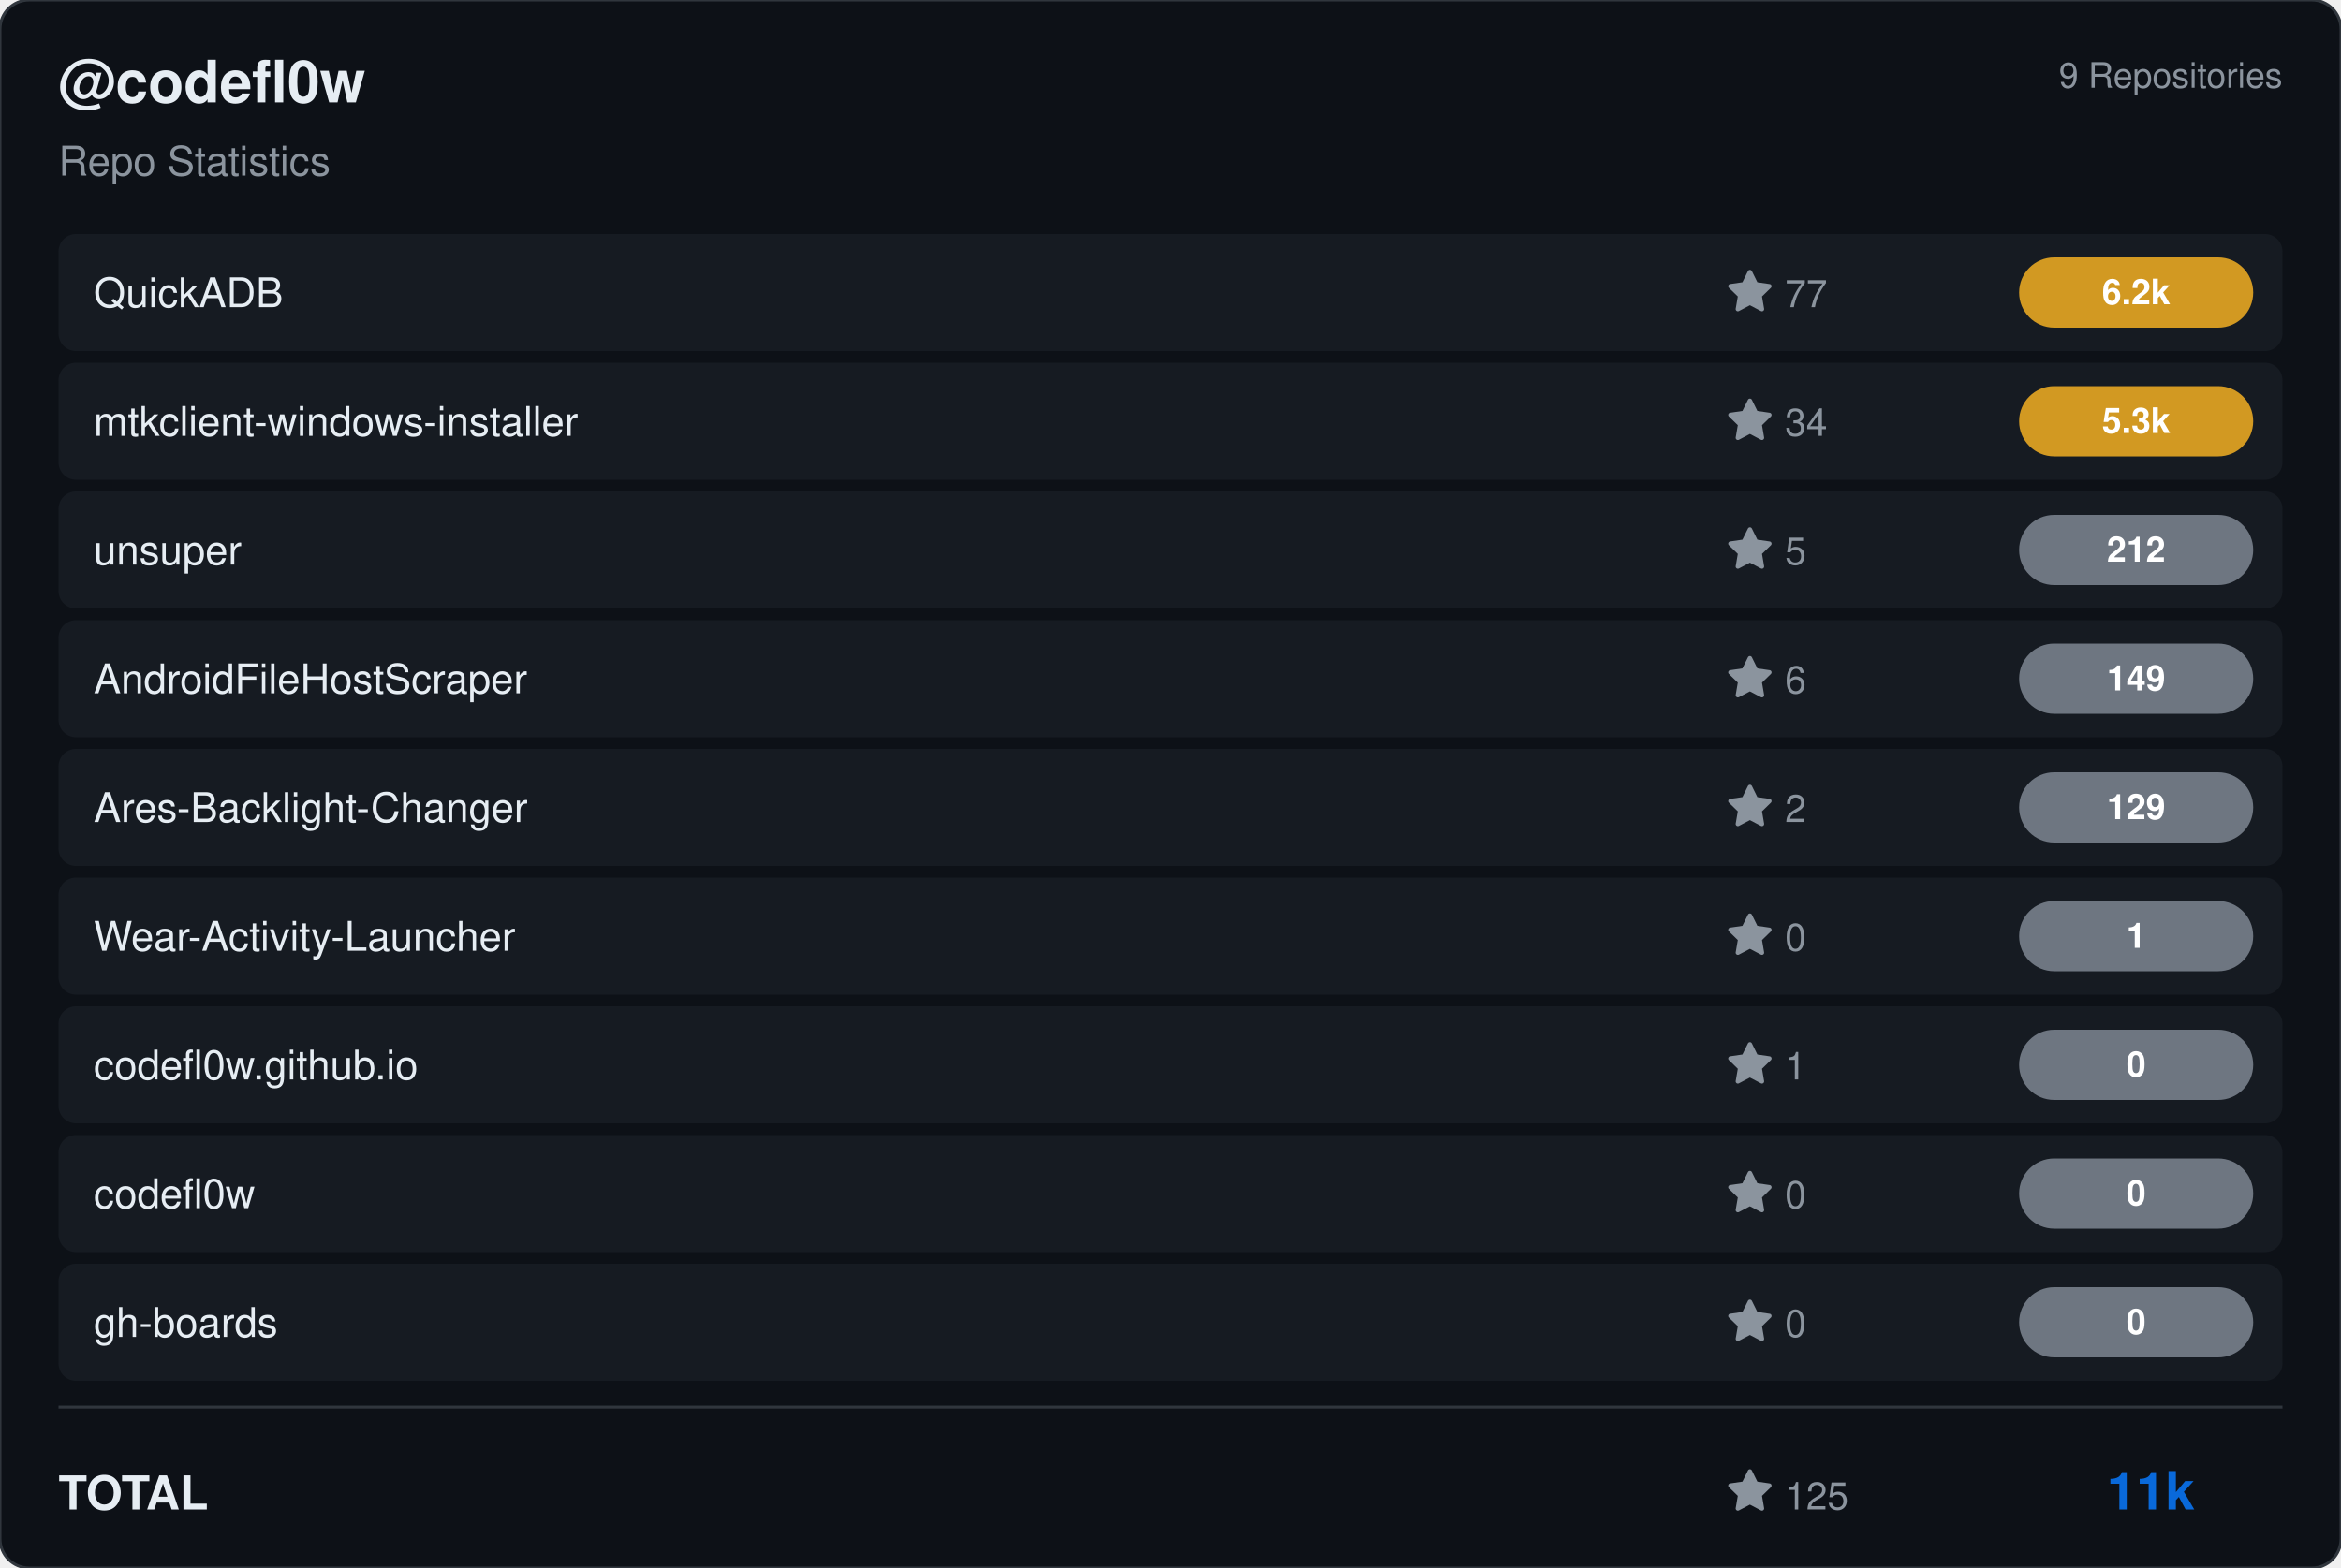
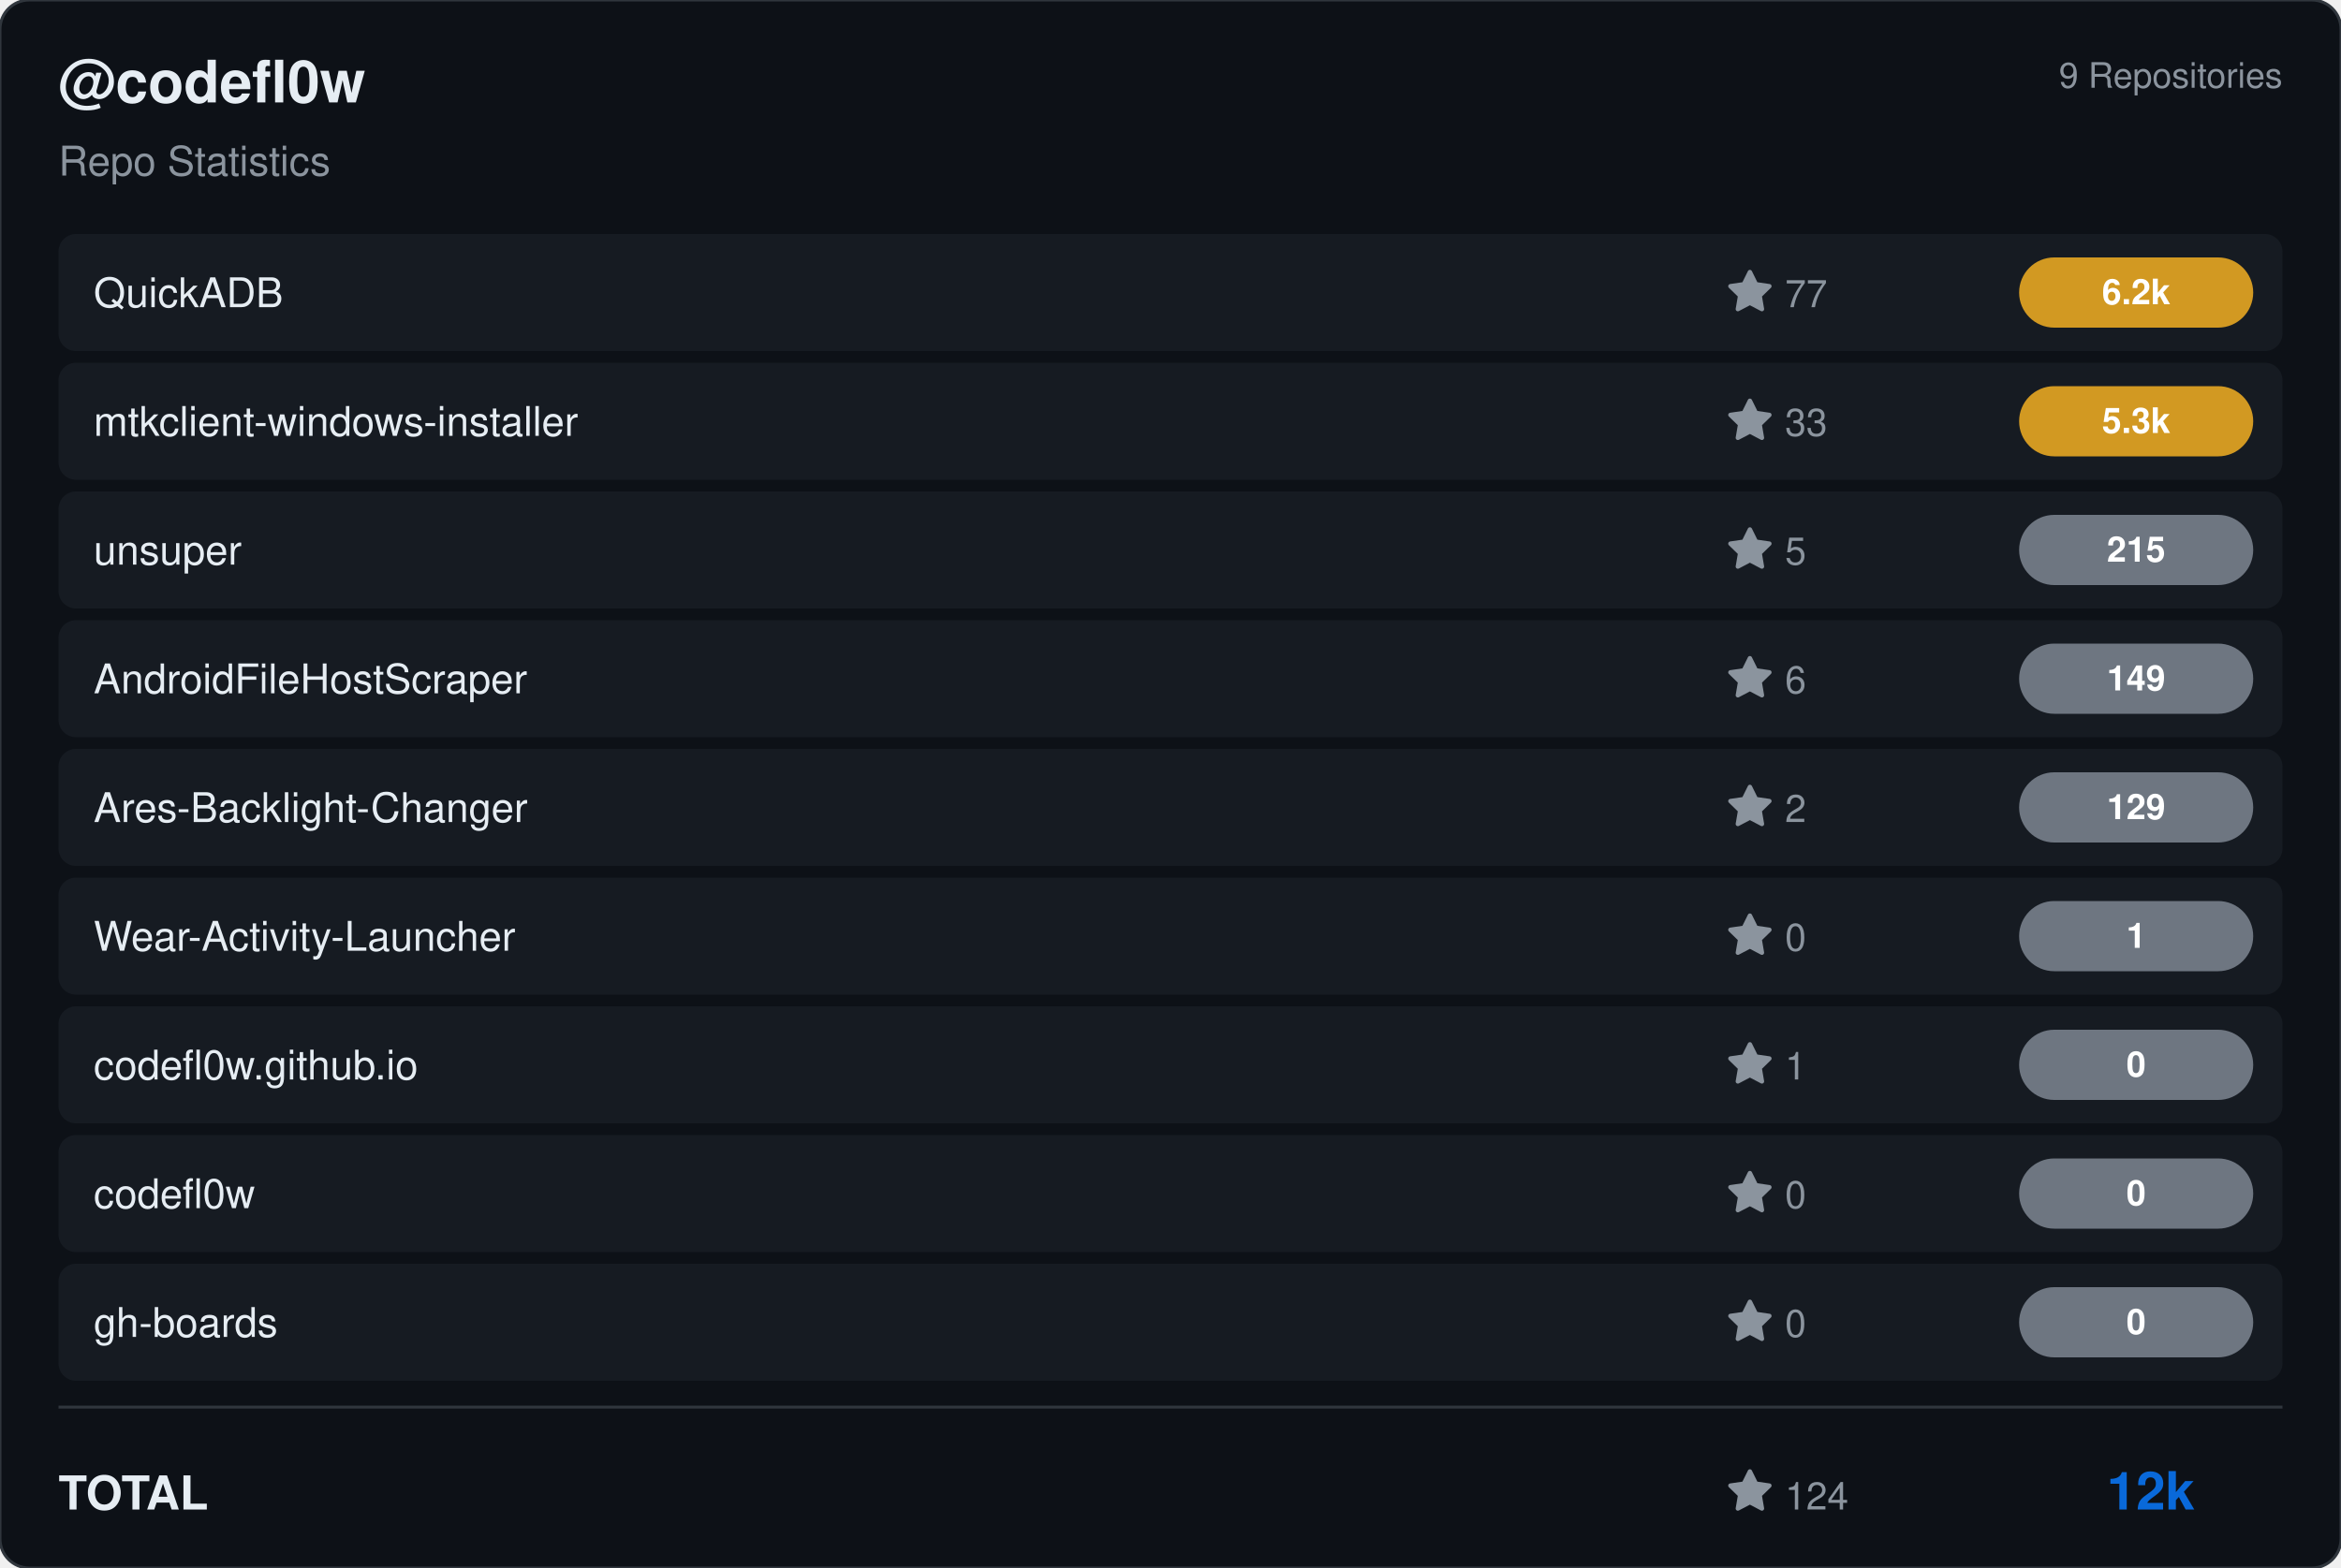
<svg xmlns="http://www.w3.org/2000/svg" viewBox="0 0 800 536" width="800" height="536">
  <rect width="800" height="536" rx="10" fill="#0d1117" stroke="#30363d" stroke-width="1" />
  <g transform="translate(20, 35)">
    <text fill="#e6edf3" font-size="20" font-family="Segoe UI, Helvetica, Arial, sans-serif" font-weight="600">@codefl0w</text>
    <text y="25" fill="#8b949e" font-size="14" font-family="Segoe UI, Helvetica, Arial, sans-serif">Repo Statistics</text>
  </g>
  <text x="780" y="30" fill="#8b949e" font-size="12" font-family="Segoe UI, Helvetica, Arial, sans-serif" text-anchor="end">9 Repositories</text>
  <rect x="20" y="80" width="760" height="40" rx="6" fill="#161b22" />
  <text x="32" y="105" fill="#e6edf3" font-size="14" font-family="Segoe UI, Helvetica, Arial, sans-serif" font-weight="500">QuickADB</text>
  <g transform="translate(590, 92)">
    <path d="M8 .25a.75.75 0 0 1 .673.418l1.882 3.815 4.21.612a.75.75 0 0 1 .416 1.279l-3.046 2.97.719 4.192a.751.751 0 0 1-1.088.791L8 12.347l-3.766 1.98a.75.75 0 0 1-1.088-.79l.72-4.194L.818 6.374a.75.75 0 0 1 .416-1.28l4.21-.611L7.327.668A.75.75 0 0 1 8 .25Z" fill="#8b949e" />
    <text x="20" y="13" fill="#8b949e" font-size="13" font-family="Segoe UI, Helvetica, Arial, sans-serif">77</text>
  </g>
  <rect x="690" y="88.0" width="80" height="24" rx="12" fill="#d29922" />
  <text x="730.0" y="104.0" fill="#ffffff" font-size="12" font-weight="bold" font-family="Segoe UI, Helvetica, Arial, sans-serif" text-anchor="middle">6.2k</text>
  <rect x="20" y="124" width="760" height="40" rx="6" fill="#161b22" />
  <text x="32" y="149" fill="#e6edf3" font-size="14" font-family="Segoe UI, Helvetica, Arial, sans-serif" font-weight="500">mtkclient-windows-installer</text>
  <g transform="translate(590, 136)">
    <path d="M8 .25a.75.75 0 0 1 .673.418l1.882 3.815 4.21.612a.75.75 0 0 1 .416 1.279l-3.046 2.97.719 4.192a.751.751 0 0 1-1.088.791L8 12.347l-3.766 1.98a.75.75 0 0 1-1.088-.79l.72-4.194L.818 6.374a.75.75 0 0 1 .416-1.28l4.21-.611L7.327.668A.75.75 0 0 1 8 .25Z" fill="#8b949e" />
-     <text x="20" y="13" fill="#8b949e" font-size="13" font-family="Segoe UI, Helvetica, Arial, sans-serif">34</text>
+     <text x="20" y="13" fill="#8b949e" font-size="13" font-family="Segoe UI, Helvetica, Arial, sans-serif">33</text>
  </g>
  <rect x="690" y="132.0" width="80" height="24" rx="12" fill="#d29922" />
  <text x="730.0" y="148.0" fill="#ffffff" font-size="12" font-weight="bold" font-family="Segoe UI, Helvetica, Arial, sans-serif" text-anchor="middle">5.3k</text>
  <rect x="20" y="168" width="760" height="40" rx="6" fill="#161b22" />
  <text x="32" y="193" fill="#e6edf3" font-size="14" font-family="Segoe UI, Helvetica, Arial, sans-serif" font-weight="500">unsuper</text>
  <g transform="translate(590, 180)">
    <path d="M8 .25a.75.75 0 0 1 .673.418l1.882 3.815 4.21.612a.75.75 0 0 1 .416 1.279l-3.046 2.97.719 4.192a.751.751 0 0 1-1.088.791L8 12.347l-3.766 1.98a.75.75 0 0 1-1.088-.79l.72-4.194L.818 6.374a.75.75 0 0 1 .416-1.28l4.21-.611L7.327.668A.75.75 0 0 1 8 .25Z" fill="#8b949e" />
    <text x="20" y="13" fill="#8b949e" font-size="13" font-family="Segoe UI, Helvetica, Arial, sans-serif">5</text>
  </g>
  <rect x="690" y="176.0" width="80" height="24" rx="12" fill="#6e7681" />
-   <text x="730.0" y="192.0" fill="#ffffff" font-size="12" font-weight="bold" font-family="Segoe UI, Helvetica, Arial, sans-serif" text-anchor="middle">212</text>
+   <text x="730.0" y="192.0" fill="#ffffff" font-size="12" font-weight="bold" font-family="Segoe UI, Helvetica, Arial, sans-serif" text-anchor="middle">215</text>
  <rect x="20" y="212" width="760" height="40" rx="6" fill="#161b22" />
  <text x="32" y="237" fill="#e6edf3" font-size="14" font-family="Segoe UI, Helvetica, Arial, sans-serif" font-weight="500">AndroidFileHostScraper</text>
  <g transform="translate(590, 224)">
    <path d="M8 .25a.75.75 0 0 1 .673.418l1.882 3.815 4.21.612a.75.75 0 0 1 .416 1.279l-3.046 2.97.719 4.192a.751.751 0 0 1-1.088.791L8 12.347l-3.766 1.98a.75.75 0 0 1-1.088-.79l.72-4.194L.818 6.374a.75.75 0 0 1 .416-1.28l4.21-.611L7.327.668A.75.75 0 0 1 8 .25Z" fill="#8b949e" />
    <text x="20" y="13" fill="#8b949e" font-size="13" font-family="Segoe UI, Helvetica, Arial, sans-serif">6</text>
  </g>
  <rect x="690" y="220.0" width="80" height="24" rx="12" fill="#6e7681" />
  <text x="730.0" y="236.0" fill="#ffffff" font-size="12" font-weight="bold" font-family="Segoe UI, Helvetica, Arial, sans-serif" text-anchor="middle">149</text>
  <rect x="20" y="256" width="760" height="40" rx="6" fill="#161b22" />
  <text x="32" y="281" fill="#e6edf3" font-size="14" font-family="Segoe UI, Helvetica, Arial, sans-serif" font-weight="500">Ares-Backlight-Changer</text>
  <g transform="translate(590, 268)">
    <path d="M8 .25a.75.75 0 0 1 .673.418l1.882 3.815 4.21.612a.75.75 0 0 1 .416 1.279l-3.046 2.97.719 4.192a.751.751 0 0 1-1.088.791L8 12.347l-3.766 1.98a.75.75 0 0 1-1.088-.79l.72-4.194L.818 6.374a.75.75 0 0 1 .416-1.28l4.21-.611L7.327.668A.75.75 0 0 1 8 .25Z" fill="#8b949e" />
    <text x="20" y="13" fill="#8b949e" font-size="13" font-family="Segoe UI, Helvetica, Arial, sans-serif">2</text>
  </g>
  <rect x="690" y="264.0" width="80" height="24" rx="12" fill="#6e7681" />
  <text x="730.0" y="280.0" fill="#ffffff" font-size="12" font-weight="bold" font-family="Segoe UI, Helvetica, Arial, sans-serif" text-anchor="middle">129</text>
  <rect x="20" y="300" width="760" height="40" rx="6" fill="#161b22" />
  <text x="32" y="325" fill="#e6edf3" font-size="14" font-family="Segoe UI, Helvetica, Arial, sans-serif" font-weight="500">Wear-Activity-Launcher</text>
  <g transform="translate(590, 312)">
    <path d="M8 .25a.75.75 0 0 1 .673.418l1.882 3.815 4.21.612a.75.75 0 0 1 .416 1.279l-3.046 2.97.719 4.192a.751.751 0 0 1-1.088.791L8 12.347l-3.766 1.98a.75.75 0 0 1-1.088-.79l.72-4.194L.818 6.374a.75.75 0 0 1 .416-1.28l4.21-.611L7.327.668A.75.75 0 0 1 8 .25Z" fill="#8b949e" />
    <text x="20" y="13" fill="#8b949e" font-size="13" font-family="Segoe UI, Helvetica, Arial, sans-serif">0</text>
  </g>
  <rect x="690" y="308.0" width="80" height="24" rx="12" fill="#6e7681" />
  <text x="730.0" y="324.0" fill="#ffffff" font-size="12" font-weight="bold" font-family="Segoe UI, Helvetica, Arial, sans-serif" text-anchor="middle">1</text>
  <rect x="20" y="344" width="760" height="40" rx="6" fill="#161b22" />
  <text x="32" y="369" fill="#e6edf3" font-size="14" font-family="Segoe UI, Helvetica, Arial, sans-serif" font-weight="500">codefl0w.github.io</text>
  <g transform="translate(590, 356)">
    <path d="M8 .25a.75.75 0 0 1 .673.418l1.882 3.815 4.21.612a.75.75 0 0 1 .416 1.279l-3.046 2.97.719 4.192a.751.751 0 0 1-1.088.791L8 12.347l-3.766 1.98a.75.75 0 0 1-1.088-.79l.72-4.194L.818 6.374a.75.75 0 0 1 .416-1.28l4.21-.611L7.327.668A.75.75 0 0 1 8 .25Z" fill="#8b949e" />
    <text x="20" y="13" fill="#8b949e" font-size="13" font-family="Segoe UI, Helvetica, Arial, sans-serif">1</text>
  </g>
  <rect x="690" y="352.0" width="80" height="24" rx="12" fill="#6e7681" />
  <text x="730.0" y="368.0" fill="#ffffff" font-size="12" font-weight="bold" font-family="Segoe UI, Helvetica, Arial, sans-serif" text-anchor="middle">0</text>
  <rect x="20" y="388" width="760" height="40" rx="6" fill="#161b22" />
  <text x="32" y="413" fill="#e6edf3" font-size="14" font-family="Segoe UI, Helvetica, Arial, sans-serif" font-weight="500">codefl0w</text>
  <g transform="translate(590, 400)">
    <path d="M8 .25a.75.75 0 0 1 .673.418l1.882 3.815 4.21.612a.75.75 0 0 1 .416 1.279l-3.046 2.97.719 4.192a.751.751 0 0 1-1.088.791L8 12.347l-3.766 1.98a.75.75 0 0 1-1.088-.79l.72-4.194L.818 6.374a.75.75 0 0 1 .416-1.28l4.21-.611L7.327.668A.75.75 0 0 1 8 .25Z" fill="#8b949e" />
    <text x="20" y="13" fill="#8b949e" font-size="13" font-family="Segoe UI, Helvetica, Arial, sans-serif">0</text>
  </g>
  <rect x="690" y="396.0" width="80" height="24" rx="12" fill="#6e7681" />
  <text x="730.0" y="412.0" fill="#ffffff" font-size="12" font-weight="bold" font-family="Segoe UI, Helvetica, Arial, sans-serif" text-anchor="middle">0</text>
  <rect x="20" y="432" width="760" height="40" rx="6" fill="#161b22" />
  <text x="32" y="457" fill="#e6edf3" font-size="14" font-family="Segoe UI, Helvetica, Arial, sans-serif" font-weight="500">gh-boards</text>
  <g transform="translate(590, 444)">
    <path d="M8 .25a.75.75 0 0 1 .673.418l1.882 3.815 4.21.612a.75.75 0 0 1 .416 1.279l-3.046 2.97.719 4.192a.751.751 0 0 1-1.088.791L8 12.347l-3.766 1.98a.75.75 0 0 1-1.088-.79l.72-4.194L.818 6.374a.75.75 0 0 1 .416-1.28l4.21-.611L7.327.668A.75.75 0 0 1 8 .25Z" fill="#8b949e" />
    <text x="20" y="13" fill="#8b949e" font-size="13" font-family="Segoe UI, Helvetica, Arial, sans-serif">0</text>
  </g>
  <rect x="690" y="440.0" width="80" height="24" rx="12" fill="#6e7681" />
  <text x="730.0" y="456.0" fill="#ffffff" font-size="12" font-weight="bold" font-family="Segoe UI, Helvetica, Arial, sans-serif" text-anchor="middle">0</text>
  <line x1="20" y1="481" x2="780" y2="481" stroke="#30363d" />
  <text x="20" y="516" fill="#e6edf3" font-size="16" font-family="Segoe UI, Helvetica, Arial, sans-serif" font-weight="600">TOTAL</text>
  <g transform="translate(590, 502)">
    <path d="M8 .25a.75.75 0 0 1 .673.418l1.882 3.815 4.21.612a.75.75 0 0 1 .416 1.279l-3.046 2.97.719 4.192a.751.751 0 0 1-1.088.791L8 12.347l-3.766 1.98a.75.75 0 0 1-1.088-.79l.72-4.194L.818 6.374a.75.75 0 0 1 .416-1.28l4.21-.611L7.327.668A.75.75 0 0 1 8 .25Z" fill="#8b949e" />
-     <text x="20" y="14" fill="#8b949e" font-size="13" font-family="Segoe UI, Helvetica, Arial, sans-serif">125</text>
+     <text x="20" y="14" fill="#8b949e" font-size="13" font-family="Segoe UI, Helvetica, Arial, sans-serif">124</text>
  </g>
-   <text x="750" y="516" fill="#0969da" font-size="18" font-family="Segoe UI, Helvetica, Arial, sans-serif" font-weight="bold" text-anchor="end">11k</text>
+   <text x="750" y="516" fill="#0969da" font-size="18" font-family="Segoe UI, Helvetica, Arial, sans-serif" font-weight="bold" text-anchor="end">12k</text>
</svg>
